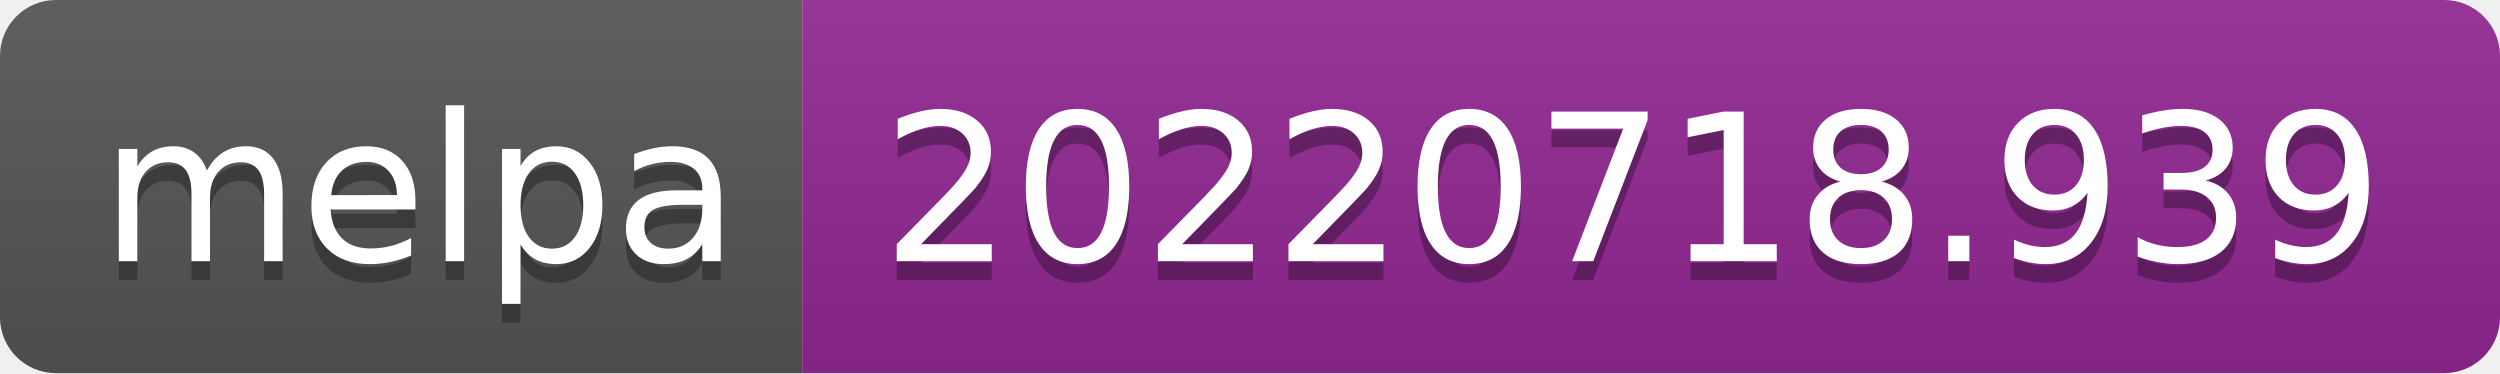
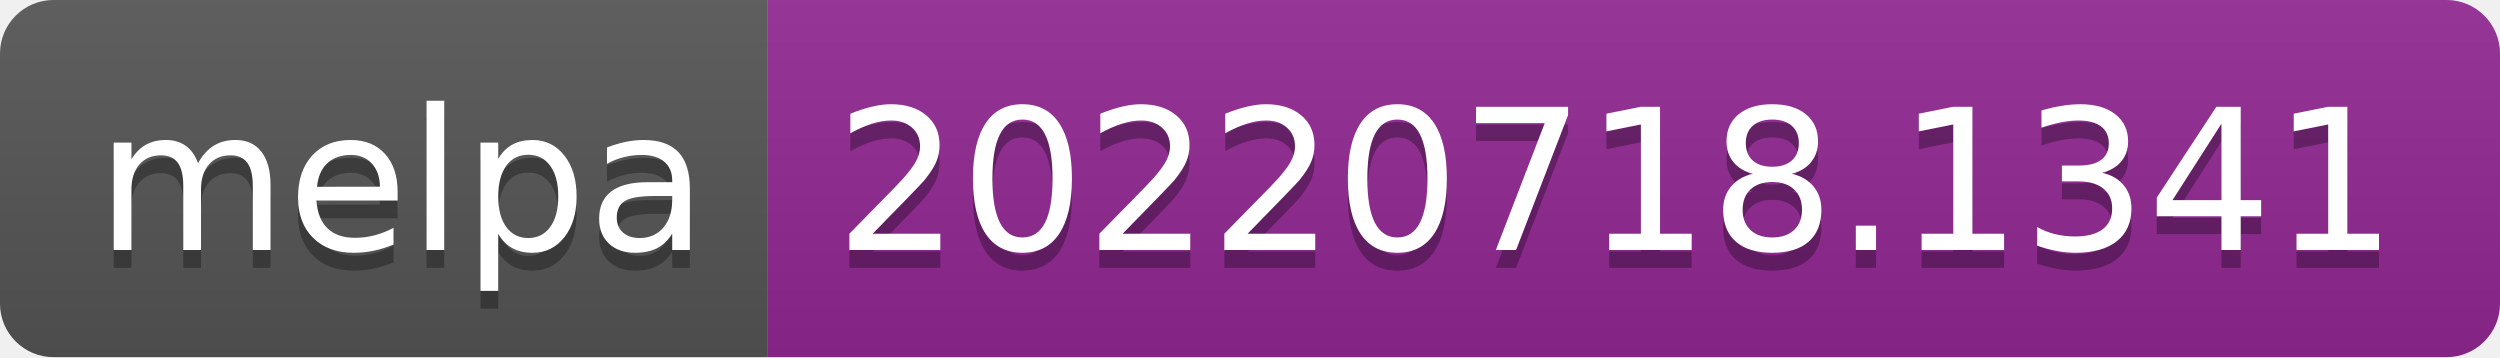
- <svg xmlns="http://www.w3.org/2000/svg" width="134" height="20" role="img" aria-label="melpa: 20220718.939">
+ <svg xmlns="http://www.w3.org/2000/svg" width="140" height="20" role="img" aria-label="melpa: 20220718.1341">
  <linearGradient id="s" x2="0" y2="100%">
    <stop offset="0" stop-color="#bbb" stop-opacity=".1" />
    <stop offset="1" stop-opacity=".1" />
  </linearGradient>
  <clipPath id="r">
-     <rect width="134" height="20" rx="3" fill="#fff" />
+     <rect width="140" height="20" rx="3" fill="#fff" />
  </clipPath>
  <g clip-path="url(#r)">
    <rect width="43" height="20" fill="#555" />
-     <rect x="43" width="91" height="20" fill="#922793" />
-     <rect width="134" height="20" fill="url(#s)" />
+     <rect x="43" width="97" height="20" fill="#922793" />
+     <rect width="140" height="20" fill="url(#s)" />
  </g>
  <g fill="#fff" text-anchor="middle" font-family="Verdana,Geneva,DejaVu Sans,sans-serif" text-rendering="geometricPrecision" font-size="110">
    <text aria-hidden="true" x="225" y="150" fill="#010101" fill-opacity=".3" transform="scale(.1)" textLength="330">melpa</text>
    <text x="225" y="140" transform="scale(.1)" fill="#fff" textLength="330">melpa</text>
-     <text aria-hidden="true" x="875" y="150" fill="#010101" fill-opacity=".3" transform="scale(.1)" textLength="810">20220718.939</text>
-     <text x="875" y="140" transform="scale(.1)" fill="#fff" textLength="810">20220718.939</text>
+     <text aria-hidden="true" x="905" y="150" fill="#010101" fill-opacity=".3" transform="scale(.1)" textLength="870">20220718.1341</text>
+     <text x="905" y="140" transform="scale(.1)" fill="#fff" textLength="870">20220718.1341</text>
  </g>
</svg>
